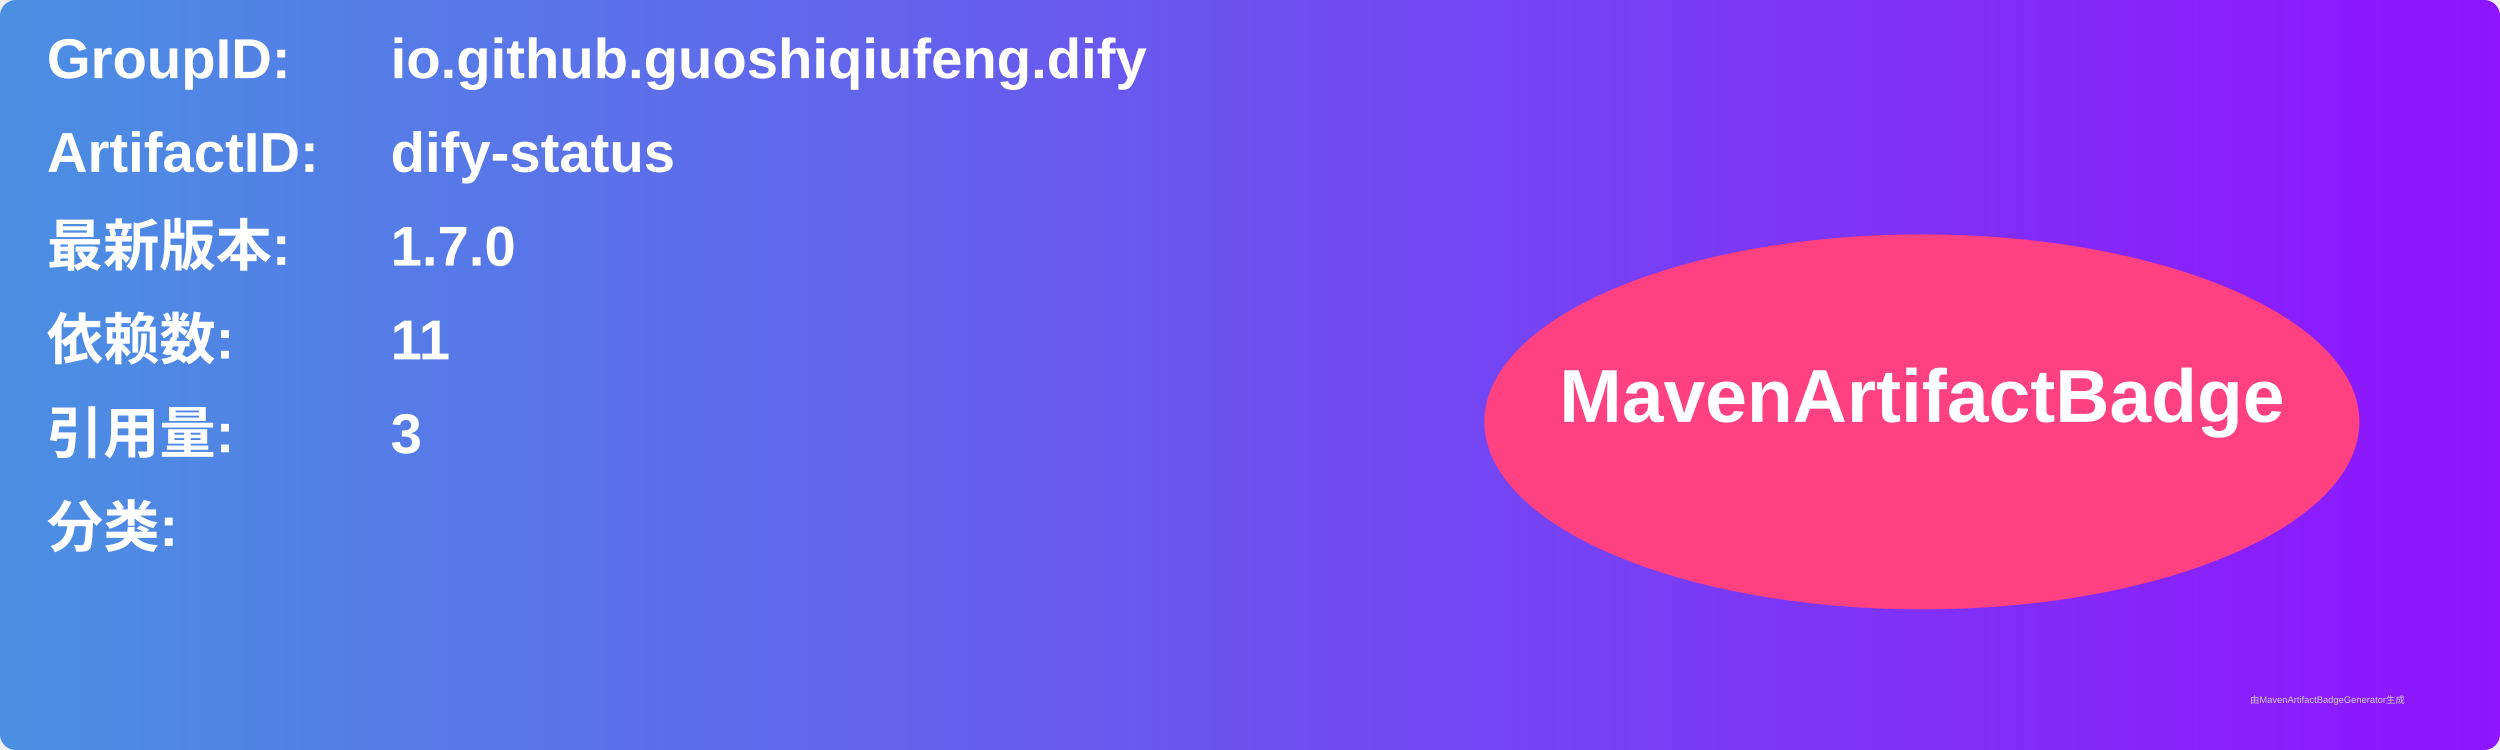
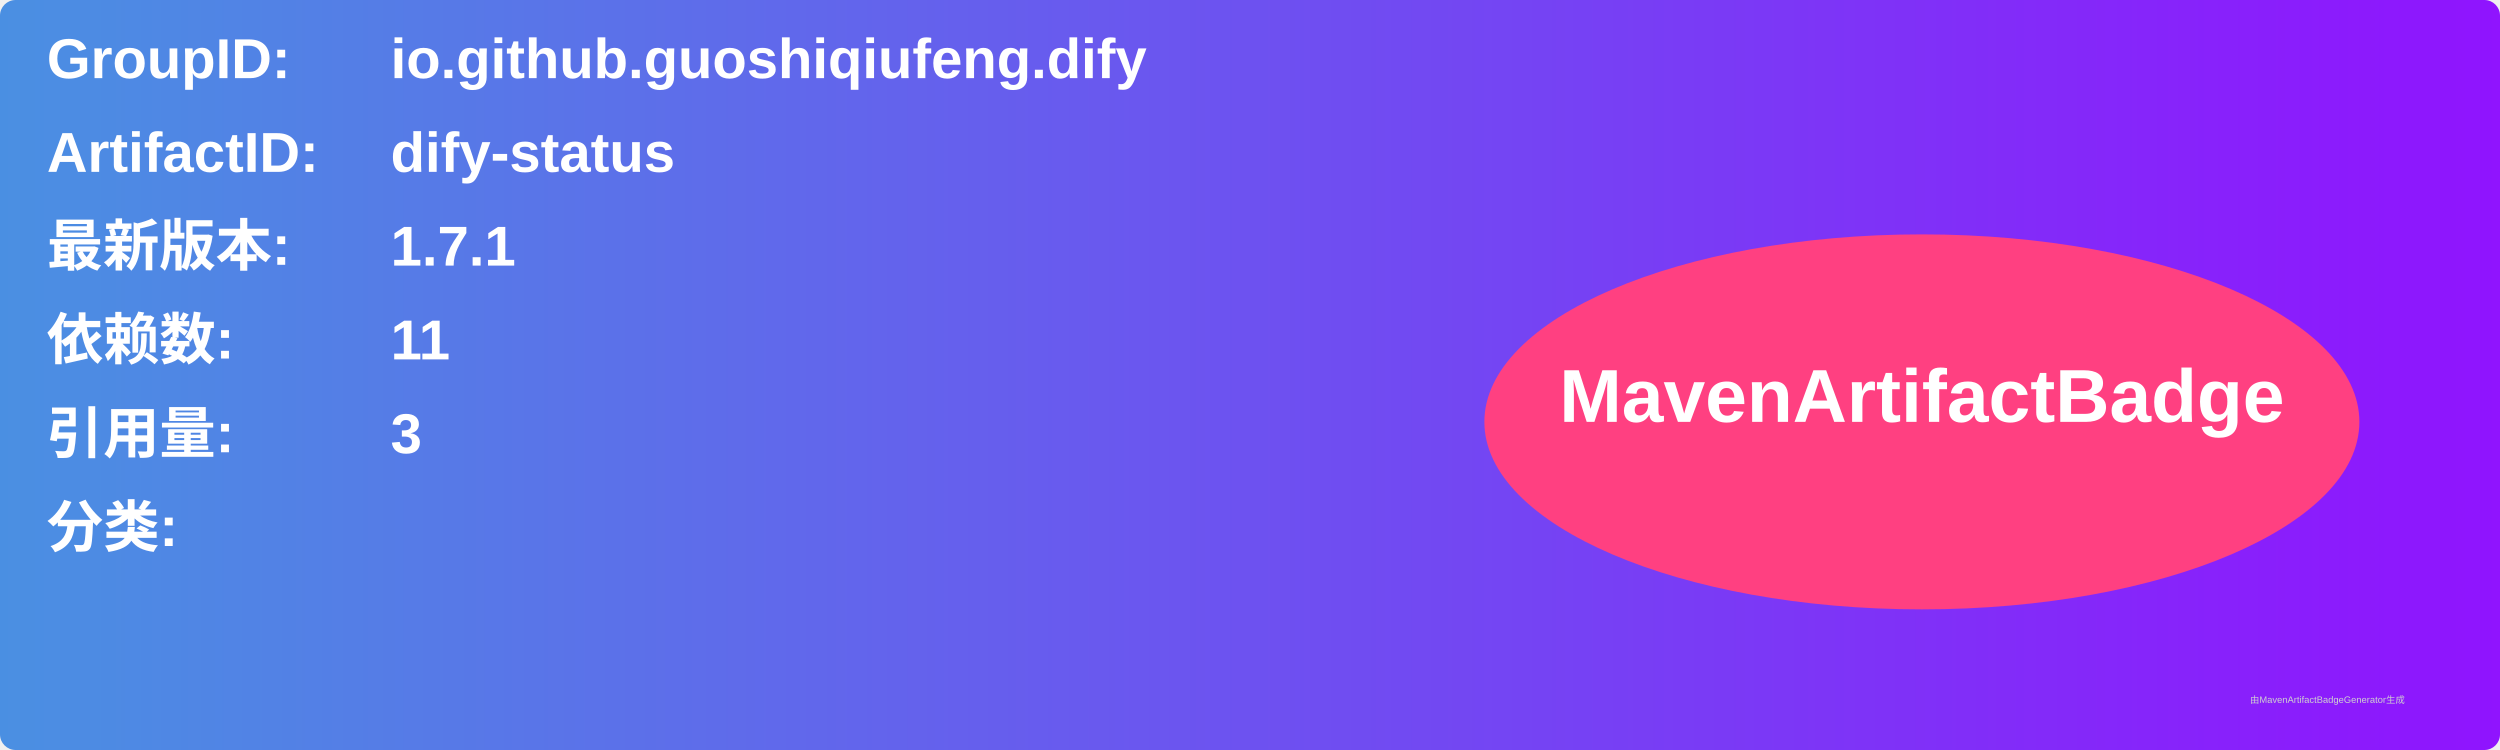
<svg xmlns="http://www.w3.org/2000/svg" width="800" height="240" viewBox="0 0 800 240">
  <linearGradient id="grad" x1="0%" y1="0%" x2="100%" y2="0%">
    <stop offset="0%" stop-color="#4a90e2" />
    <stop offset="100%" stop-color="#9013fe" />
  </linearGradient>
  <rect width="100%" height="100%" rx="5" ry="5" fill="url(#grad)" />
  <g transform="translate(15, 15)">
    <text x="0" y="10" font-family="Arial" font-size="18" fill="white" font-weight="bold" width="260">GroupID:</text>
    <text x="110" y="10" font-family="Arial" font-size="18" fill="white" font-weight="bold" width="460">io.github.guoshiqiufeng.dify</text>
    <text x="0" y="40" font-family="Arial" font-size="18" fill="white" font-weight="bold" width="260">ArtifactID:</text>
    <text x="110" y="40" font-family="Arial" font-size="18" fill="white" font-weight="bold" width="460">dify-status</text>
    <text x="0" y="70" font-family="Arial" font-size="18" fill="white" font-weight="bold">最新版本:</text>
    <text x="110" y="70" font-family="Arial" font-size="18" fill="white" font-weight="bold">
-       <tspan font-weight="bold">1.7.0</tspan>
+       <tspan font-weight="bold">1.7.1</tspan>
    </text>
    <text x="0" y="100" font-family="Arial" font-size="18" fill="white" font-weight="bold">依赖数: </text>
    <text x="110" y="100" font-family="Arial" font-size="18" fill="white">
      <tspan font-weight="bold">11</tspan>
    </text>
    <text x="0" y="130" font-family="Arial" font-size="18" fill="white" font-weight="bold">引用量: </text>
    <text x="110" y="130" font-family="Arial" font-size="18" fill="white">
      <tspan font-weight="bold">3</tspan>
    </text>
    <text x="0" y="160" font-family="Arial" font-size="18" fill="white" font-weight="bold">分类:</text>
    <text x="10" y="190" font-family="Arial" font-size="10" fill="white">
      <tspan font-weight="bold" />
    </text>
    <ellipse cx="600" cy="120" rx="140" ry="60" fill="#ff4081" />
    <text x="600" y="120" text-anchor="middle" font-family="Arial" font-size="24" fill="white" font-weight="bold">MavenArtifactBadge</text>
  </g>
  <text x="720" y="225" font-family="Arial" font-size="3" fill="#d0d0d0">由MavenArtifactBadgeGenerator生成</text>
</svg>
